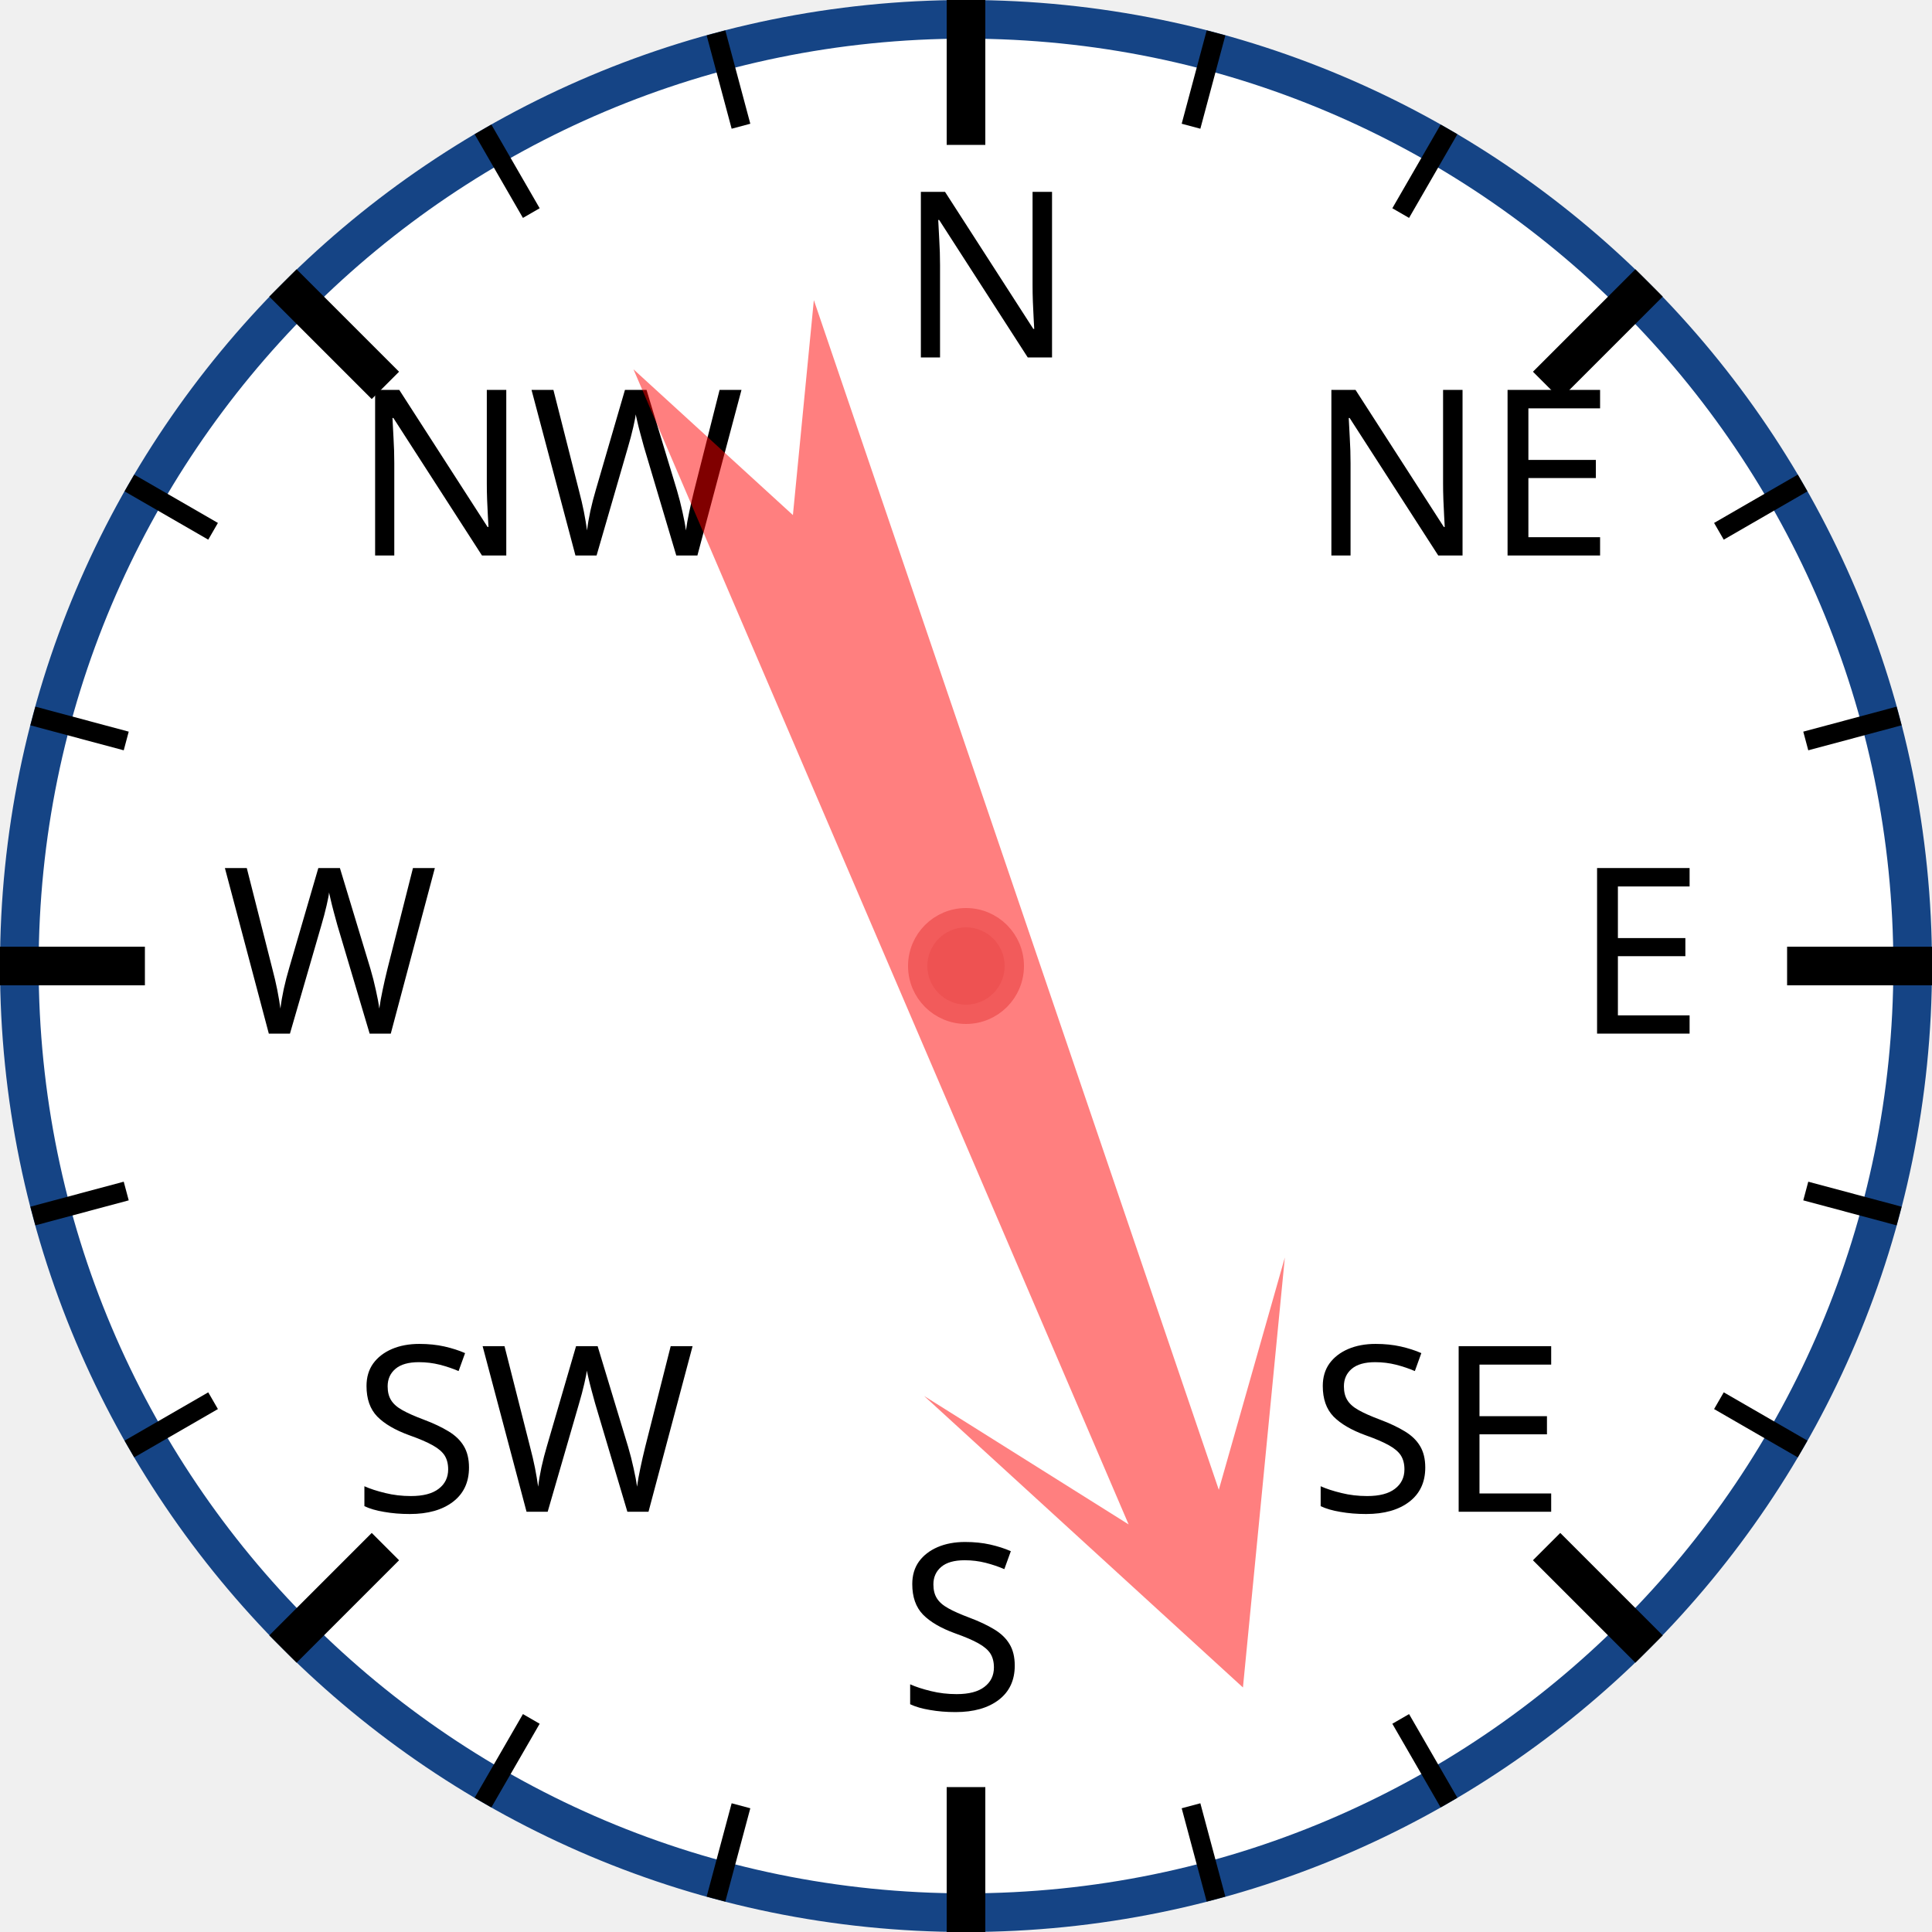
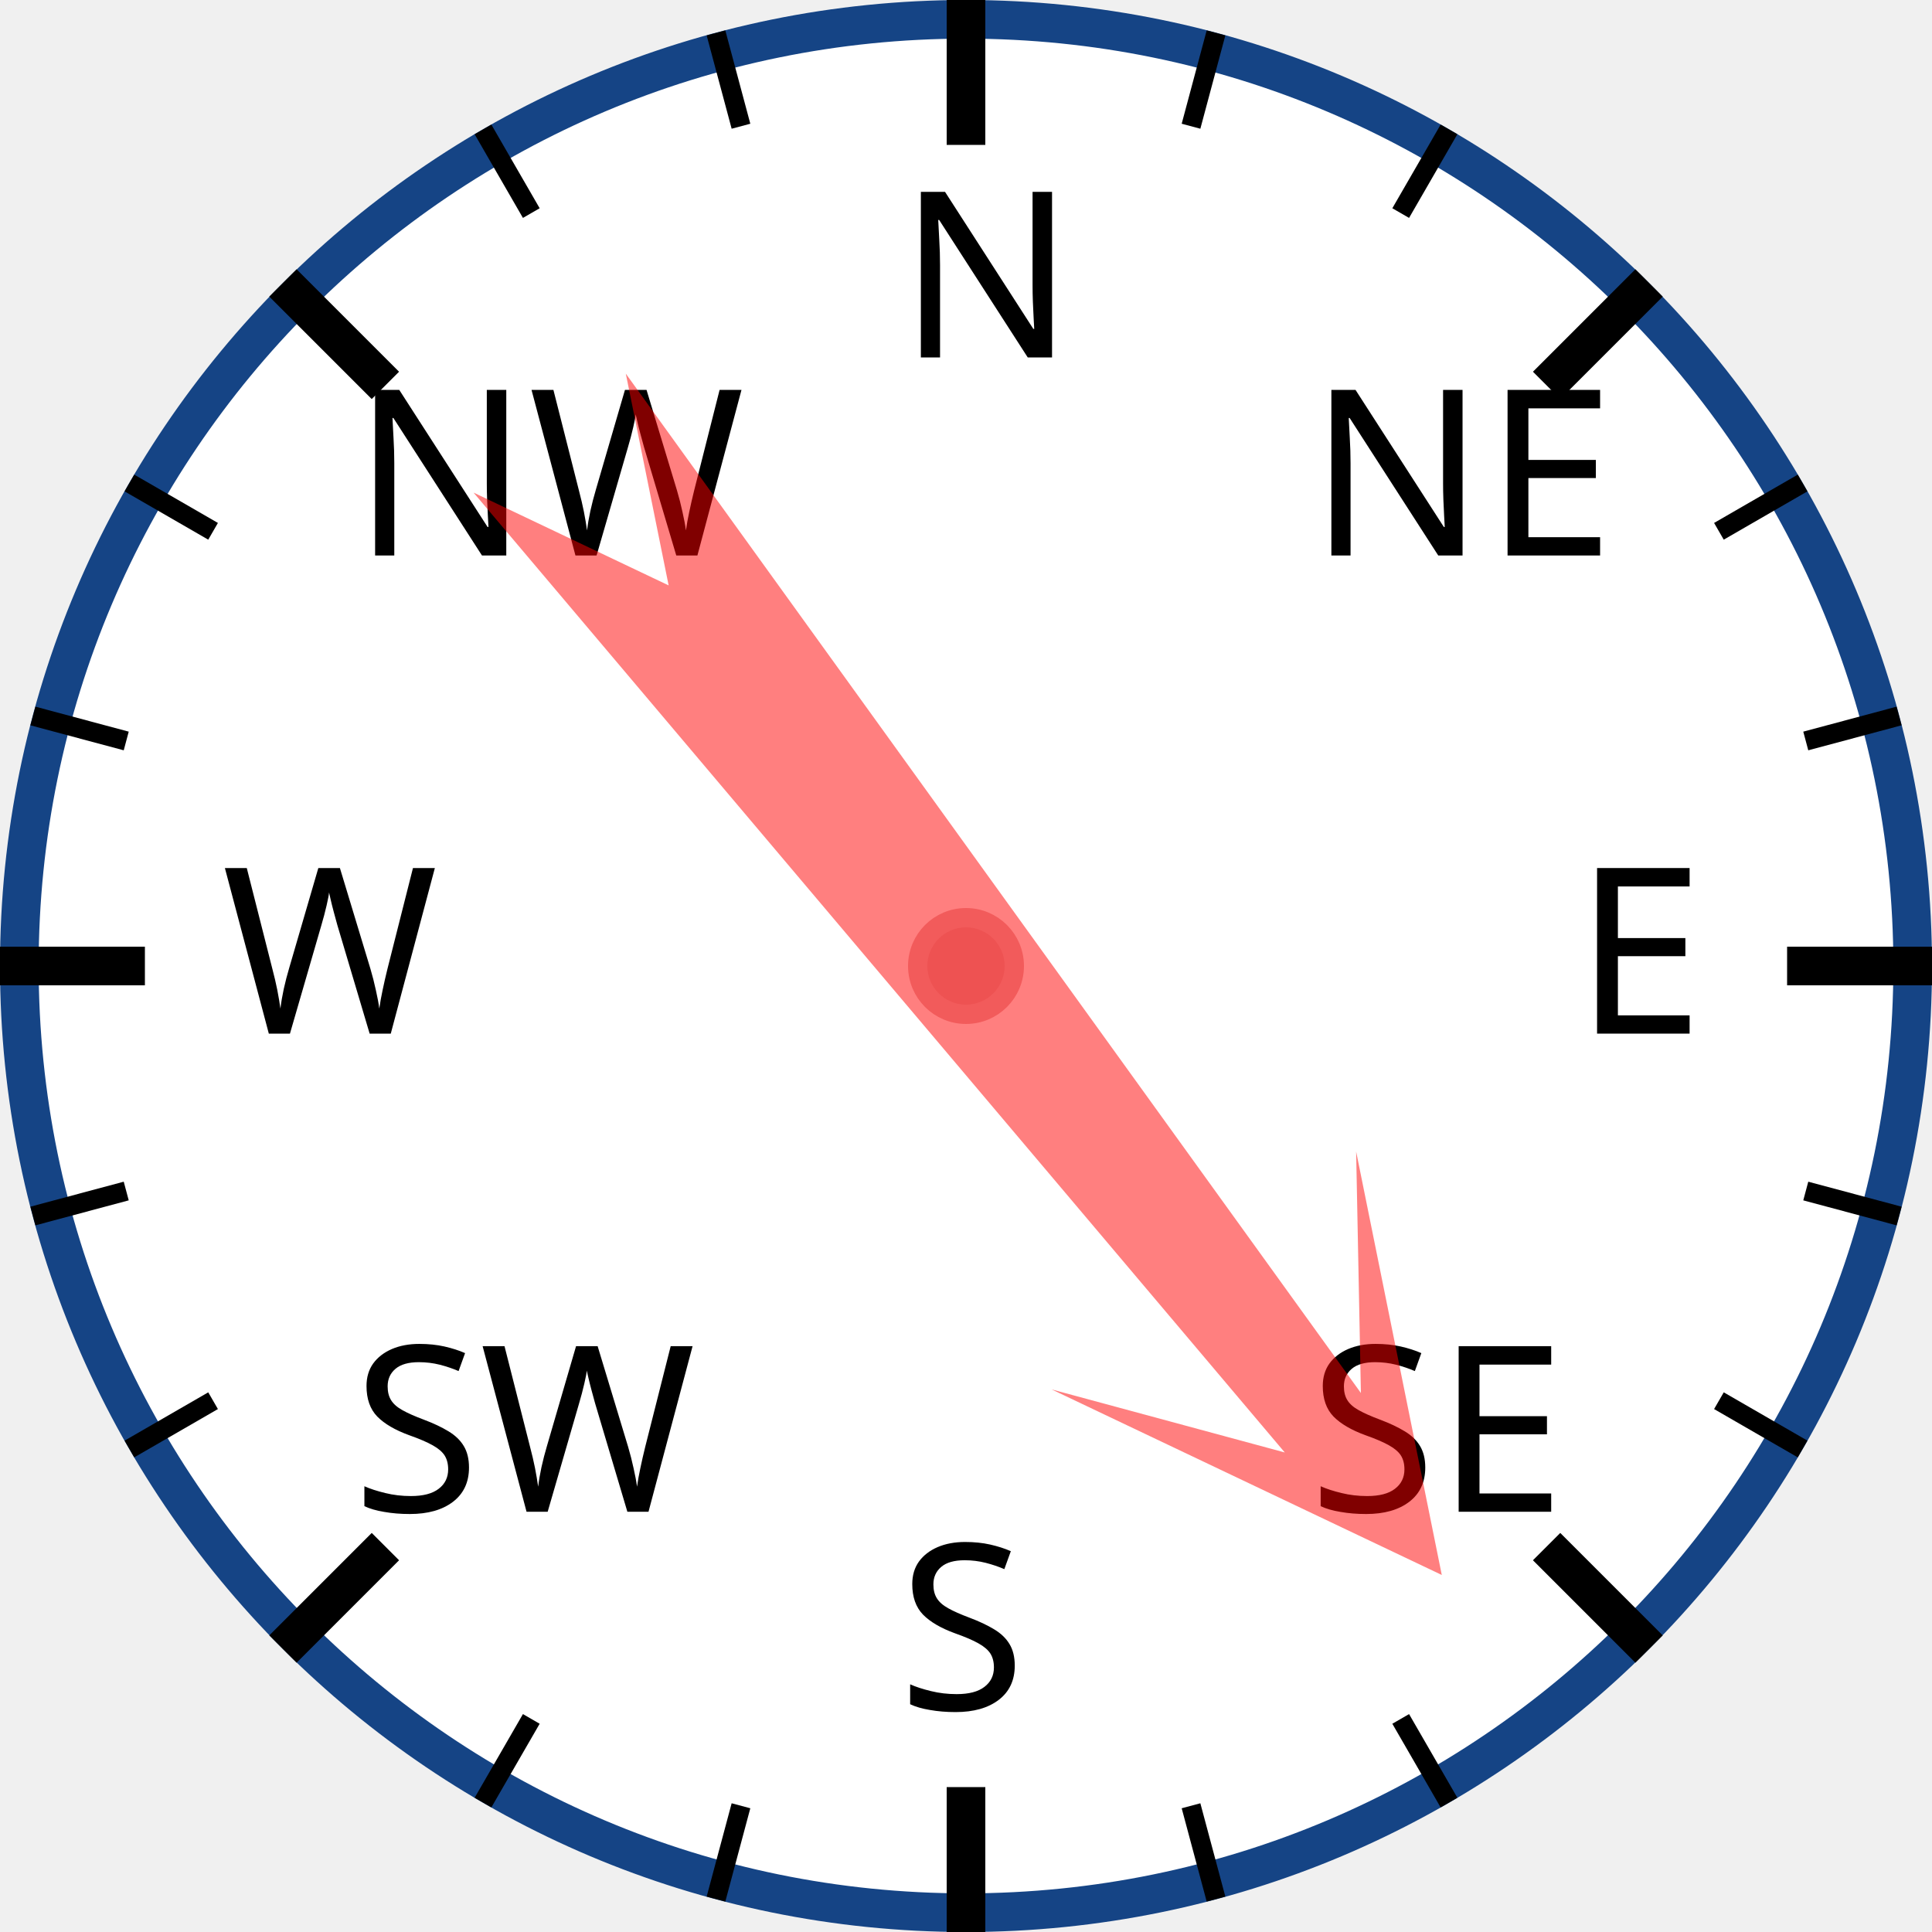
<svg xmlns="http://www.w3.org/2000/svg" width="120px" height="120px" viewBox="0 0 200 200">
  <circle cx="100" cy="100" r="98" style="fill: white; stroke: #154485; stroke-width: 4;" />
  <text x="93.0" y="37.0" style="font-family: sans-serif; font-size: 18pt;">N</text>
  <line x1="100.0" y1="0.0" x2="100.0" y2="15.0" style="stroke: black; stroke-width: 4;" />
  <line x1="74.118" y1="3.407" x2="76.706" y2="13.067" style="stroke: black; stroke-width: 2;" />
  <line x1="50" y1="13.397" x2="55" y2="22.058" style="stroke: black; stroke-width: 2;" />
  <text x="36.503" y="57.503" style="font-family: sans-serif; font-size: 18pt;">NW</text>
  <line x1="29.289" y1="29.289" x2="39.896" y2="39.896" style="stroke: black; stroke-width: 4;" />
  <line x1="13.397" y1="50" x2="22.058" y2="55" style="stroke: black; stroke-width: 2;" />
  <line x1="3.407" y1="74.118" x2="13.067" y2="76.706" style="stroke: black; stroke-width: 2;" />
  <text x="23.0" y="107.0" style="font-family: sans-serif; font-size: 18pt;">W</text>
  <line x1="0.0" y1="100.0" x2="15.0" y2="100.0" style="stroke: black; stroke-width: 4;" />
  <line x1="3.407" y1="125.882" x2="13.067" y2="123.294" style="stroke: black; stroke-width: 2;" />
  <line x1="13.397" y1="150" x2="22.058" y2="145" style="stroke: black; stroke-width: 2;" />
  <text x="36.503" y="156.497" style="font-family: sans-serif; font-size: 18pt;">SW</text>
  <line x1="29.289" y1="170.711" x2="39.896" y2="160.104" style="stroke: black; stroke-width: 4;" />
  <line x1="50" y1="186.603" x2="55" y2="177.942" style="stroke: black; stroke-width: 2;" />
  <line x1="74.118" y1="196.593" x2="76.706" y2="186.933" style="stroke: black; stroke-width: 2;" />
  <text x="93" y="177.0" style="font-family: sans-serif; font-size: 18pt;">S</text>
  <line x1="100" y1="200.0" x2="100" y2="185.0" style="stroke: black; stroke-width: 4;" />
  <line x1="125.882" y1="196.593" x2="123.294" y2="186.933" style="stroke: black; stroke-width: 2;" />
  <line x1="150.0" y1="186.603" x2="145.0" y2="177.942" style="stroke: black; stroke-width: 2;" />
  <text x="135.497" y="156.497" style="font-family: sans-serif; font-size: 18pt;">SE</text>
  <line x1="170.711" y1="170.711" x2="160.104" y2="160.104" style="stroke: black; stroke-width: 4;" />
  <line x1="186.603" y1="150" x2="177.942" y2="145" style="stroke: black; stroke-width: 2;" />
  <line x1="196.593" y1="125.882" x2="186.933" y2="123.294" style="stroke: black; stroke-width: 2;" />
  <text x="163.0" y="107" style="font-family: sans-serif; font-size: 18pt;">E</text>
  <line x1="200.0" y1="100" x2="185.0" y2="100" style="stroke: black; stroke-width: 4;" />
  <line x1="196.593" y1="74.118" x2="186.933" y2="76.706" style="stroke: black; stroke-width: 2;" />
  <line x1="186.603" y1="50" x2="177.942" y2="55" style="stroke: black; stroke-width: 2;" />
  <text x="135.497" y="57.503" style="font-family: sans-serif; font-size: 18pt;">NE</text>
  <line x1="170.711" y1="29.289" x2="160.104" y2="39.896" style="stroke: black; stroke-width: 4;" />
  <line x1="150" y1="13.397" x2="145" y2="22.058" style="stroke: black; stroke-width: 2;" />
  <line x1="125.882" y1="3.407" x2="123.294" y2="13.067" style="stroke: black; stroke-width: 2;" />
-   <polygon points="100 20 120 60 105 40 110 170 100 150 90 170 95 40 80 60" style="fill: red; fill-opacity: 0.5;" transform="rotate(159,100,100)" />
+   <polygon points="100 20 120 60 105 40 110 170 100 150 90 170 95 40 80 60" style="fill: red; fill-opacity: 0.5;" transform="rotate(142,100,100)" />
  <circle cx="100" cy="100" r="5" style="fill: #EE5252; stroke: #F25B5B; stroke-width: 2;" />
</svg>
